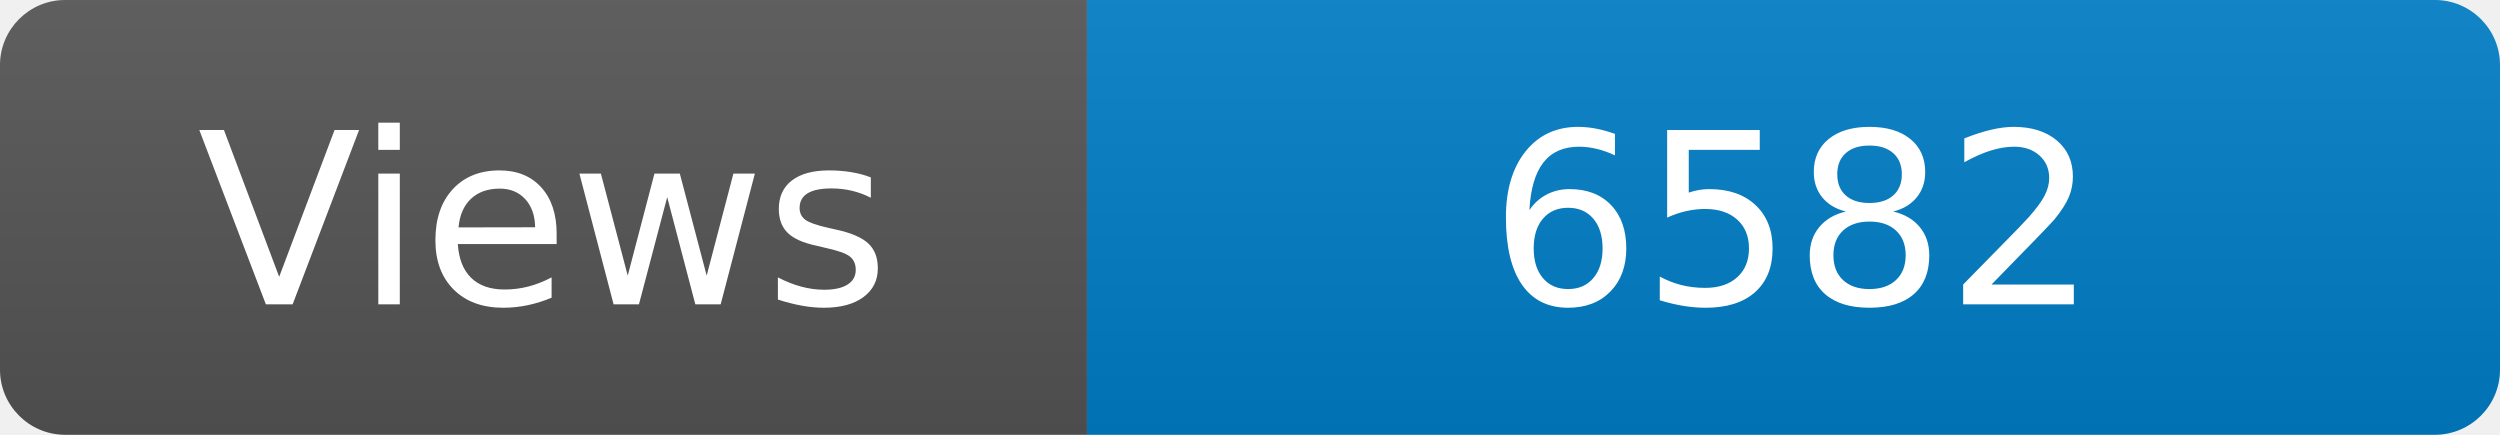
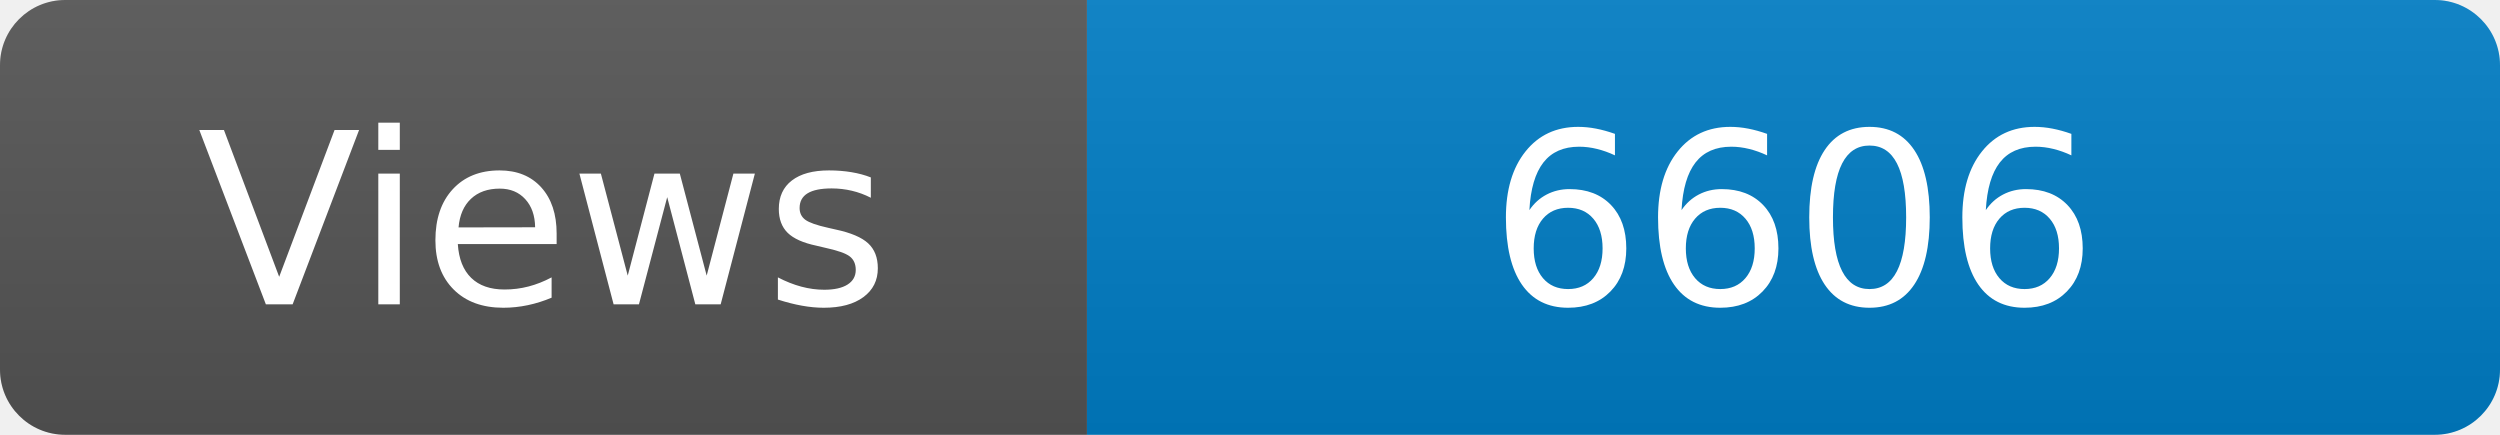
<svg xmlns="http://www.w3.org/2000/svg" width="115" height="20" role="img" aria-label="Maintained?: yes">
  <linearGradient id="s" x2="0" y2="100%">
    <stop offset="0" stop-color="#bbb" stop-opacity=".1" />
    <stop offset="1" stop-opacity=".1" />
  </linearGradient>
  <clipPath id="r">
    <rect width="115" height="20" rx="3" fill="#fff" />
  </clipPath>
  <g clip-path="url(#r)">
    <rect width="50" height="20" fill="#555" />
    <rect x="50" width="160" height="20" fill="#007ec6" />
    <rect width="115" height="20" fill="url(#s)" />
  </g>
  <g fill="#fff" text-anchor="middle" font-family="Verdana,Geneva,DejaVu Sans,sans-serif" font-size="110">
    <text x="250" y="140" transform="scale(.1)" fill="#fff">Views</text>
-     <text x="825" y="140" transform="scale(.1)" fill="#fff">6582</text>
+     <text x="825" y="140" transform="scale(.1)" fill="#fff">6606</text>
  </g>
</svg>
